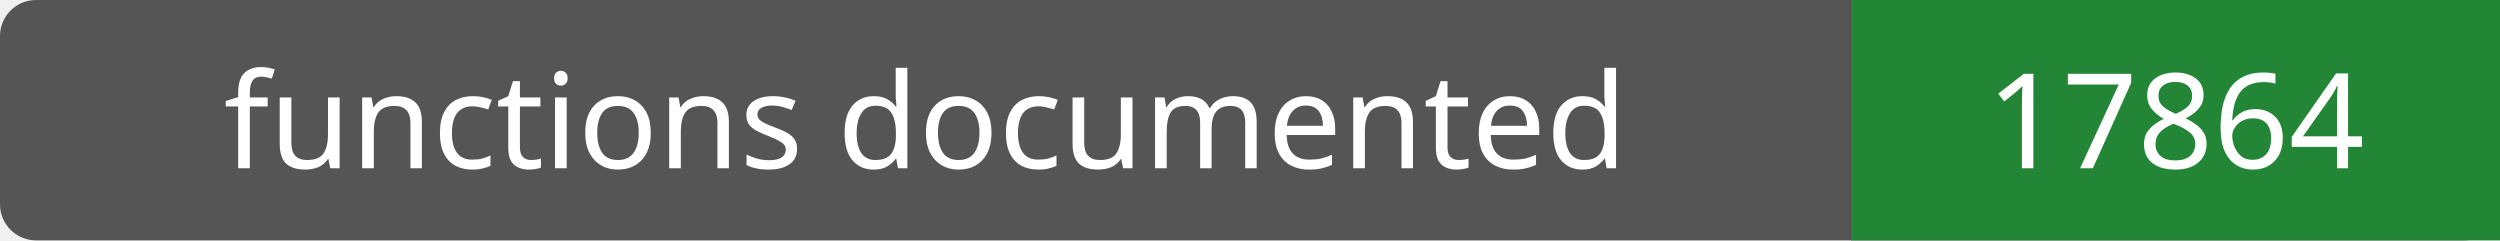
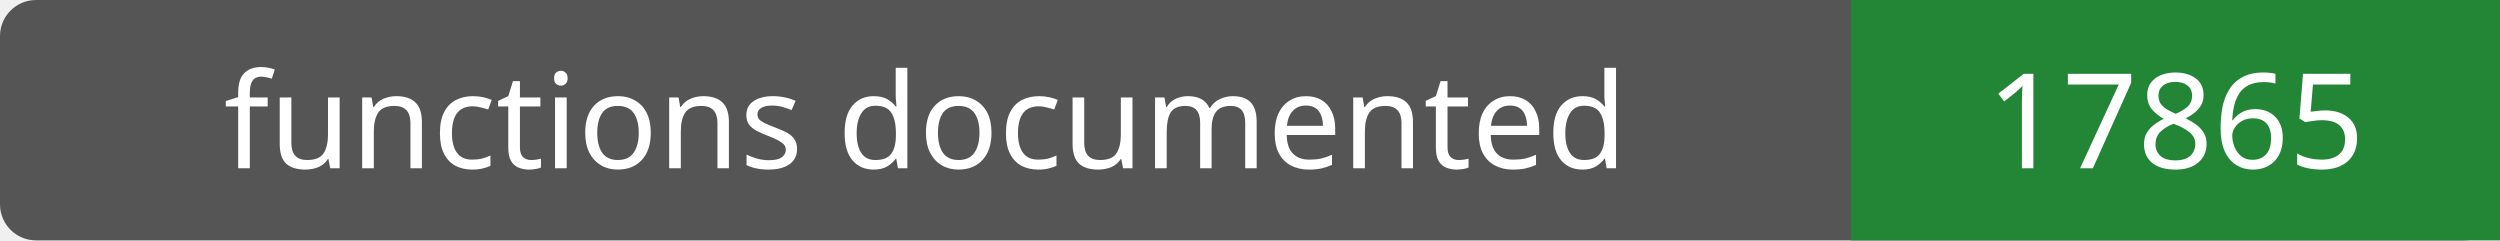
- <svg xmlns="http://www.w3.org/2000/svg" width="208" height="20" role="img" aria-label="functions documented: 17864">
+ <svg xmlns="http://www.w3.org/2000/svg" width="208" height="20" role="img" aria-label="functions documented: 17865">
  <rect width="208" height="20" rx="3" fill="#555" />
  <path fill="#238636" d="M154 0h54v20H154z" />
  <g fill="#fff" text-anchor="middle" font-family="Verdana,sans-serif" font-size="11">
    <text x="77.0" y="14">functions documented</text>
-     <text x="181.0" y="14">17864</text>
+     <text x="181.0" y="14">17865</text>
  </g>
</svg>
